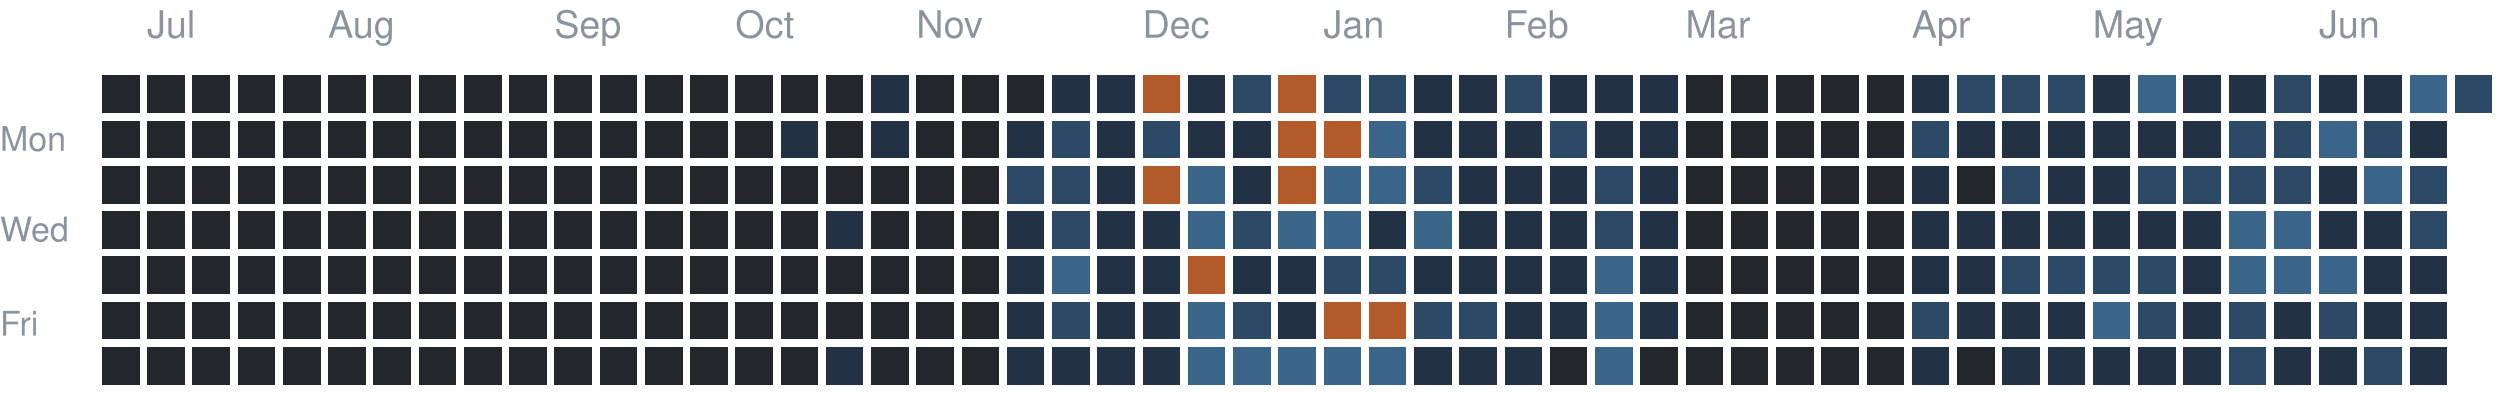
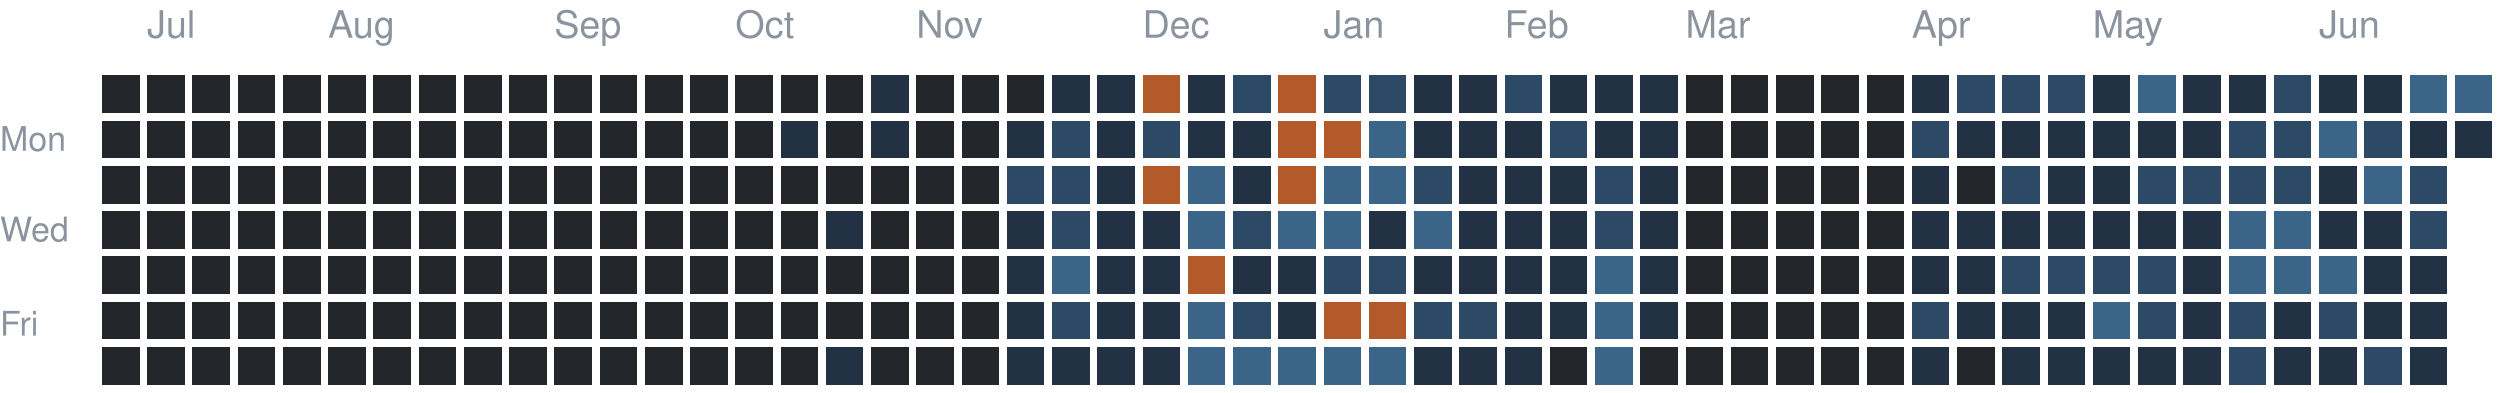
<svg xmlns="http://www.w3.org/2000/svg" version="1.1" width="663" height="104">
  <rect style="fill:#23262a;shape-rendering:crispedges" data-score="0" data-date="2025-06-29" x="27" y="20" width="10" height="10" />
  <rect style="fill:#23262a;shape-rendering:crispedges" data-score="0" data-date="2025-07-06" x="39" y="20" width="10" height="10" />
  <rect style="fill:#23262a;shape-rendering:crispedges" data-score="0" data-date="2025-07-13" x="51" y="20" width="10" height="10" />
  <rect style="fill:#23262a;shape-rendering:crispedges" data-score="0" data-date="2025-07-20" x="63" y="20" width="10" height="10" />
  <rect style="fill:#23262a;shape-rendering:crispedges" data-score="0" data-date="2025-07-27" x="75" y="20" width="10" height="10" />
  <rect style="fill:#23262a;shape-rendering:crispedges" data-score="0" data-date="2025-08-03" x="87" y="20" width="10" height="10" />
  <rect style="fill:#23262a;shape-rendering:crispedges" data-score="0" data-date="2025-08-10" x="99" y="20" width="10" height="10" />
  <rect style="fill:#23262a;shape-rendering:crispedges" data-score="0" data-date="2025-08-17" x="111" y="20" width="10" height="10" />
  <rect style="fill:#23262a;shape-rendering:crispedges" data-score="0" data-date="2025-08-24" x="123" y="20" width="10" height="10" />
  <rect style="fill:#23262a;shape-rendering:crispedges" data-score="0" data-date="2025-08-31" x="135" y="20" width="10" height="10" />
  <rect style="fill:#23262a;shape-rendering:crispedges" data-score="0" data-date="2025-09-07" x="147" y="20" width="10" height="10" />
  <rect style="fill:#23262a;shape-rendering:crispedges" data-score="0" data-date="2025-09-14" x="159" y="20" width="10" height="10" />
  <rect style="fill:#23262a;shape-rendering:crispedges" data-score="0" data-date="2025-09-21" x="171" y="20" width="10" height="10" />
  <rect style="fill:#23262a;shape-rendering:crispedges" data-score="0" data-date="2025-09-28" x="183" y="20" width="10" height="10" />
  <rect style="fill:#23262a;shape-rendering:crispedges" data-score="0" data-date="2025-10-05" x="195" y="20" width="10" height="10" />
  <rect style="fill:#23262a;shape-rendering:crispedges" data-score="0" data-date="2025-10-12" x="207" y="20" width="10" height="10" />
  <rect style="fill:#23262a;shape-rendering:crispedges" data-score="0" data-date="2025-10-19" x="219" y="20" width="10" height="10" />
  <rect style="fill:#223244;shape-rendering:crispedges" data-score="1" data-date="2025-10-26" x="231" y="20" width="10" height="10" />
  <rect style="fill:#23262a;shape-rendering:crispedges" data-score="0" data-date="2025-11-02" x="243" y="20" width="10" height="10" />
  <rect style="fill:#23262a;shape-rendering:crispedges" data-score="0" data-date="2025-11-09" x="255" y="20" width="10" height="10" />
  <rect style="fill:#23262a;shape-rendering:crispedges" data-score="0" data-date="2025-11-16" x="267" y="20" width="10" height="10" />
  <rect style="fill:#223244;shape-rendering:crispedges" data-score="1" data-date="2025-11-23" x="279" y="20" width="10" height="10" />
  <rect style="fill:#223244;shape-rendering:crispedges" data-score="1" data-date="2025-11-30" x="291" y="20" width="10" height="10" />
  <rect style="fill:#b35a2a;shape-rendering:crispedges" data-score="4" data-date="2025-12-07" x="303" y="20" width="10" height="10" />
  <rect style="fill:#223244;shape-rendering:crispedges" data-score="1" data-date="2025-12-14" x="315" y="20" width="10" height="10" />
  <rect style="fill:#2c4a66;shape-rendering:crispedges" data-score="2" data-date="2025-12-21" x="327" y="20" width="10" height="10" />
  <rect style="fill:#b35a2a;shape-rendering:crispedges" data-score="4" data-date="2025-12-28" x="339" y="20" width="10" height="10" />
  <rect style="fill:#2c4a66;shape-rendering:crispedges" data-score="2" data-date="2026-01-04" x="351" y="20" width="10" height="10" />
  <rect style="fill:#2c4a66;shape-rendering:crispedges" data-score="2" data-date="2026-01-11" x="363" y="20" width="10" height="10" />
  <rect style="fill:#223244;shape-rendering:crispedges" data-score="1" data-date="2026-01-18" x="375" y="20" width="10" height="10" />
  <rect style="fill:#223244;shape-rendering:crispedges" data-score="1" data-date="2026-01-25" x="387" y="20" width="10" height="10" />
  <rect style="fill:#2c4a66;shape-rendering:crispedges" data-score="2" data-date="2026-02-01" x="399" y="20" width="10" height="10" />
  <rect style="fill:#223244;shape-rendering:crispedges" data-score="1" data-date="2026-02-08" x="411" y="20" width="10" height="10" />
  <rect style="fill:#223244;shape-rendering:crispedges" data-score="1" data-date="2026-02-15" x="423" y="20" width="10" height="10" />
  <rect style="fill:#223244;shape-rendering:crispedges" data-score="1" data-date="2026-02-22" x="435" y="20" width="10" height="10" />
  <rect style="fill:#23262a;shape-rendering:crispedges" data-score="0" data-date="2026-03-01" x="447" y="20" width="10" height="10" />
  <rect style="fill:#23262a;shape-rendering:crispedges" data-score="0" data-date="2026-03-08" x="459" y="20" width="10" height="10" />
  <rect style="fill:#23262a;shape-rendering:crispedges" data-score="0" data-date="2026-03-15" x="471" y="20" width="10" height="10" />
  <rect style="fill:#23262a;shape-rendering:crispedges" data-score="0" data-date="2026-03-22" x="483" y="20" width="10" height="10" />
  <rect style="fill:#23262a;shape-rendering:crispedges" data-score="0" data-date="2026-03-29" x="495" y="20" width="10" height="10" />
  <rect style="fill:#223244;shape-rendering:crispedges" data-score="1" data-date="2026-04-05" x="507" y="20" width="10" height="10" />
  <rect style="fill:#2c4a66;shape-rendering:crispedges" data-score="2" data-date="2026-04-12" x="519" y="20" width="10" height="10" />
  <rect style="fill:#2c4a66;shape-rendering:crispedges" data-score="2" data-date="2026-04-19" x="531" y="20" width="10" height="10" />
  <rect style="fill:#2c4a66;shape-rendering:crispedges" data-score="2" data-date="2026-04-26" x="543" y="20" width="10" height="10" />
  <rect style="fill:#223244;shape-rendering:crispedges" data-score="1" data-date="2026-05-03" x="555" y="20" width="10" height="10" />
  <rect style="fill:#3a6488;shape-rendering:crispedges" data-score="3" data-date="2026-05-10" x="567" y="20" width="10" height="10" />
  <rect style="fill:#223244;shape-rendering:crispedges" data-score="1" data-date="2026-05-17" x="579" y="20" width="10" height="10" />
  <rect style="fill:#223244;shape-rendering:crispedges" data-score="1" data-date="2026-05-24" x="591" y="20" width="10" height="10" />
  <rect style="fill:#2c4a66;shape-rendering:crispedges" data-score="2" data-date="2026-05-31" x="603" y="20" width="10" height="10" />
  <rect style="fill:#223244;shape-rendering:crispedges" data-score="1" data-date="2026-06-07" x="615" y="20" width="10" height="10" />
  <rect style="fill:#223244;shape-rendering:crispedges" data-score="1" data-date="2026-06-14" x="627" y="20" width="10" height="10" />
  <rect style="fill:#3a6488;shape-rendering:crispedges" data-score="3" data-date="2026-06-21" x="639" y="20" width="10" height="10" />
-   <rect style="fill:#2c4a66;shape-rendering:crispedges" data-score="2" data-date="2026-06-28" x="651" y="20" width="10" height="10" />
+   <rect style="fill:#3a6488;shape-rendering:crispedges" data-score="3" data-date="2026-06-28" x="651" y="20" width="10" height="10" />
  <rect style="fill:#23262a;shape-rendering:crispedges" data-score="0" data-date="2025-06-30" x="27" y="32" width="10" height="10" />
  <rect style="fill:#23262a;shape-rendering:crispedges" data-score="0" data-date="2025-07-07" x="39" y="32" width="10" height="10" />
  <rect style="fill:#23262a;shape-rendering:crispedges" data-score="0" data-date="2025-07-14" x="51" y="32" width="10" height="10" />
  <rect style="fill:#23262a;shape-rendering:crispedges" data-score="0" data-date="2025-07-21" x="63" y="32" width="10" height="10" />
  <rect style="fill:#23262a;shape-rendering:crispedges" data-score="0" data-date="2025-07-28" x="75" y="32" width="10" height="10" />
  <rect style="fill:#23262a;shape-rendering:crispedges" data-score="0" data-date="2025-08-04" x="87" y="32" width="10" height="10" />
  <rect style="fill:#23262a;shape-rendering:crispedges" data-score="0" data-date="2025-08-11" x="99" y="32" width="10" height="10" />
  <rect style="fill:#23262a;shape-rendering:crispedges" data-score="0" data-date="2025-08-18" x="111" y="32" width="10" height="10" />
  <rect style="fill:#23262a;shape-rendering:crispedges" data-score="0" data-date="2025-08-25" x="123" y="32" width="10" height="10" />
  <rect style="fill:#23262a;shape-rendering:crispedges" data-score="0" data-date="2025-09-01" x="135" y="32" width="10" height="10" />
  <rect style="fill:#23262a;shape-rendering:crispedges" data-score="0" data-date="2025-09-08" x="147" y="32" width="10" height="10" />
  <rect style="fill:#23262a;shape-rendering:crispedges" data-score="0" data-date="2025-09-15" x="159" y="32" width="10" height="10" />
  <rect style="fill:#23262a;shape-rendering:crispedges" data-score="0" data-date="2025-09-22" x="171" y="32" width="10" height="10" />
  <rect style="fill:#23262a;shape-rendering:crispedges" data-score="0" data-date="2025-09-29" x="183" y="32" width="10" height="10" />
  <rect style="fill:#23262a;shape-rendering:crispedges" data-score="0" data-date="2025-10-06" x="195" y="32" width="10" height="10" />
  <rect style="fill:#223244;shape-rendering:crispedges" data-score="1" data-date="2025-10-13" x="207" y="32" width="10" height="10" />
  <rect style="fill:#23262a;shape-rendering:crispedges" data-score="0" data-date="2025-10-20" x="219" y="32" width="10" height="10" />
  <rect style="fill:#223244;shape-rendering:crispedges" data-score="1" data-date="2025-10-27" x="231" y="32" width="10" height="10" />
  <rect style="fill:#23262a;shape-rendering:crispedges" data-score="0" data-date="2025-11-03" x="243" y="32" width="10" height="10" />
  <rect style="fill:#23262a;shape-rendering:crispedges" data-score="0" data-date="2025-11-10" x="255" y="32" width="10" height="10" />
  <rect style="fill:#223244;shape-rendering:crispedges" data-score="1" data-date="2025-11-17" x="267" y="32" width="10" height="10" />
  <rect style="fill:#2c4a66;shape-rendering:crispedges" data-score="2" data-date="2025-11-24" x="279" y="32" width="10" height="10" />
  <rect style="fill:#223244;shape-rendering:crispedges" data-score="1" data-date="2025-12-01" x="291" y="32" width="10" height="10" />
  <rect style="fill:#2c4a66;shape-rendering:crispedges" data-score="2" data-date="2025-12-08" x="303" y="32" width="10" height="10" />
  <rect style="fill:#223244;shape-rendering:crispedges" data-score="1" data-date="2025-12-15" x="315" y="32" width="10" height="10" />
  <rect style="fill:#223244;shape-rendering:crispedges" data-score="1" data-date="2025-12-22" x="327" y="32" width="10" height="10" />
  <rect style="fill:#b35a2a;shape-rendering:crispedges" data-score="4" data-date="2025-12-29" x="339" y="32" width="10" height="10" />
  <rect style="fill:#b35a2a;shape-rendering:crispedges" data-score="4" data-date="2026-01-05" x="351" y="32" width="10" height="10" />
  <rect style="fill:#3a6488;shape-rendering:crispedges" data-score="3" data-date="2026-01-12" x="363" y="32" width="10" height="10" />
  <rect style="fill:#223244;shape-rendering:crispedges" data-score="1" data-date="2026-01-19" x="375" y="32" width="10" height="10" />
  <rect style="fill:#223244;shape-rendering:crispedges" data-score="1" data-date="2026-01-26" x="387" y="32" width="10" height="10" />
  <rect style="fill:#223244;shape-rendering:crispedges" data-score="1" data-date="2026-02-02" x="399" y="32" width="10" height="10" />
  <rect style="fill:#2c4a66;shape-rendering:crispedges" data-score="2" data-date="2026-02-09" x="411" y="32" width="10" height="10" />
  <rect style="fill:#223244;shape-rendering:crispedges" data-score="1" data-date="2026-02-16" x="423" y="32" width="10" height="10" />
  <rect style="fill:#223244;shape-rendering:crispedges" data-score="1" data-date="2026-02-23" x="435" y="32" width="10" height="10" />
  <rect style="fill:#23262a;shape-rendering:crispedges" data-score="0" data-date="2026-03-02" x="447" y="32" width="10" height="10" />
  <rect style="fill:#23262a;shape-rendering:crispedges" data-score="0" data-date="2026-03-09" x="459" y="32" width="10" height="10" />
  <rect style="fill:#23262a;shape-rendering:crispedges" data-score="0" data-date="2026-03-16" x="471" y="32" width="10" height="10" />
  <rect style="fill:#23262a;shape-rendering:crispedges" data-score="0" data-date="2026-03-23" x="483" y="32" width="10" height="10" />
  <rect style="fill:#23262a;shape-rendering:crispedges" data-score="0" data-date="2026-03-30" x="495" y="32" width="10" height="10" />
  <rect style="fill:#2c4a66;shape-rendering:crispedges" data-score="2" data-date="2026-04-06" x="507" y="32" width="10" height="10" />
  <rect style="fill:#223244;shape-rendering:crispedges" data-score="1" data-date="2026-04-13" x="519" y="32" width="10" height="10" />
  <rect style="fill:#223244;shape-rendering:crispedges" data-score="1" data-date="2026-04-20" x="531" y="32" width="10" height="10" />
  <rect style="fill:#223244;shape-rendering:crispedges" data-score="1" data-date="2026-04-27" x="543" y="32" width="10" height="10" />
  <rect style="fill:#223244;shape-rendering:crispedges" data-score="1" data-date="2026-05-04" x="555" y="32" width="10" height="10" />
  <rect style="fill:#223244;shape-rendering:crispedges" data-score="1" data-date="2026-05-11" x="567" y="32" width="10" height="10" />
  <rect style="fill:#223244;shape-rendering:crispedges" data-score="1" data-date="2026-05-18" x="579" y="32" width="10" height="10" />
  <rect style="fill:#2c4a66;shape-rendering:crispedges" data-score="2" data-date="2026-05-25" x="591" y="32" width="10" height="10" />
  <rect style="fill:#2c4a66;shape-rendering:crispedges" data-score="2" data-date="2026-06-01" x="603" y="32" width="10" height="10" />
  <rect style="fill:#3a6488;shape-rendering:crispedges" data-score="3" data-date="2026-06-08" x="615" y="32" width="10" height="10" />
  <rect style="fill:#2c4a66;shape-rendering:crispedges" data-score="2" data-date="2026-06-15" x="627" y="32" width="10" height="10" />
  <rect style="fill:#223244;shape-rendering:crispedges" data-score="1" data-date="2026-06-22" x="639" y="32" width="10" height="10" />
+   <rect style="fill:#223244;shape-rendering:crispedges" data-score="1" data-date="2026-06-29" x="651" y="32" width="10" height="10" />
  <rect style="fill:#23262a;shape-rendering:crispedges" data-score="0" data-date="2025-07-01" x="27" y="44" width="10" height="10" />
  <rect style="fill:#23262a;shape-rendering:crispedges" data-score="0" data-date="2025-07-08" x="39" y="44" width="10" height="10" />
  <rect style="fill:#23262a;shape-rendering:crispedges" data-score="0" data-date="2025-07-15" x="51" y="44" width="10" height="10" />
  <rect style="fill:#23262a;shape-rendering:crispedges" data-score="0" data-date="2025-07-22" x="63" y="44" width="10" height="10" />
  <rect style="fill:#23262a;shape-rendering:crispedges" data-score="0" data-date="2025-07-29" x="75" y="44" width="10" height="10" />
  <rect style="fill:#23262a;shape-rendering:crispedges" data-score="0" data-date="2025-08-05" x="87" y="44" width="10" height="10" />
  <rect style="fill:#23262a;shape-rendering:crispedges" data-score="0" data-date="2025-08-12" x="99" y="44" width="10" height="10" />
  <rect style="fill:#23262a;shape-rendering:crispedges" data-score="0" data-date="2025-08-19" x="111" y="44" width="10" height="10" />
  <rect style="fill:#23262a;shape-rendering:crispedges" data-score="0" data-date="2025-08-26" x="123" y="44" width="10" height="10" />
  <rect style="fill:#23262a;shape-rendering:crispedges" data-score="0" data-date="2025-09-02" x="135" y="44" width="10" height="10" />
  <rect style="fill:#23262a;shape-rendering:crispedges" data-score="0" data-date="2025-09-09" x="147" y="44" width="10" height="10" />
  <rect style="fill:#23262a;shape-rendering:crispedges" data-score="0" data-date="2025-09-16" x="159" y="44" width="10" height="10" />
  <rect style="fill:#23262a;shape-rendering:crispedges" data-score="0" data-date="2025-09-23" x="171" y="44" width="10" height="10" />
  <rect style="fill:#23262a;shape-rendering:crispedges" data-score="0" data-date="2025-09-30" x="183" y="44" width="10" height="10" />
  <rect style="fill:#23262a;shape-rendering:crispedges" data-score="0" data-date="2025-10-07" x="195" y="44" width="10" height="10" />
  <rect style="fill:#23262a;shape-rendering:crispedges" data-score="0" data-date="2025-10-14" x="207" y="44" width="10" height="10" />
  <rect style="fill:#23262a;shape-rendering:crispedges" data-score="0" data-date="2025-10-21" x="219" y="44" width="10" height="10" />
  <rect style="fill:#23262a;shape-rendering:crispedges" data-score="0" data-date="2025-10-28" x="231" y="44" width="10" height="10" />
  <rect style="fill:#23262a;shape-rendering:crispedges" data-score="0" data-date="2025-11-04" x="243" y="44" width="10" height="10" />
  <rect style="fill:#23262a;shape-rendering:crispedges" data-score="0" data-date="2025-11-11" x="255" y="44" width="10" height="10" />
  <rect style="fill:#2c4a66;shape-rendering:crispedges" data-score="2" data-date="2025-11-18" x="267" y="44" width="10" height="10" />
  <rect style="fill:#2c4a66;shape-rendering:crispedges" data-score="2" data-date="2025-11-25" x="279" y="44" width="10" height="10" />
  <rect style="fill:#223244;shape-rendering:crispedges" data-score="1" data-date="2025-12-02" x="291" y="44" width="10" height="10" />
  <rect style="fill:#b35a2a;shape-rendering:crispedges" data-score="4" data-date="2025-12-09" x="303" y="44" width="10" height="10" />
  <rect style="fill:#3a6488;shape-rendering:crispedges" data-score="3" data-date="2025-12-16" x="315" y="44" width="10" height="10" />
  <rect style="fill:#223244;shape-rendering:crispedges" data-score="1" data-date="2025-12-23" x="327" y="44" width="10" height="10" />
  <rect style="fill:#b35a2a;shape-rendering:crispedges" data-score="4" data-date="2025-12-30" x="339" y="44" width="10" height="10" />
  <rect style="fill:#3a6488;shape-rendering:crispedges" data-score="3" data-date="2026-01-06" x="351" y="44" width="10" height="10" />
  <rect style="fill:#3a6488;shape-rendering:crispedges" data-score="3" data-date="2026-01-13" x="363" y="44" width="10" height="10" />
  <rect style="fill:#2c4a66;shape-rendering:crispedges" data-score="2" data-date="2026-01-20" x="375" y="44" width="10" height="10" />
  <rect style="fill:#223244;shape-rendering:crispedges" data-score="1" data-date="2026-01-27" x="387" y="44" width="10" height="10" />
  <rect style="fill:#223244;shape-rendering:crispedges" data-score="1" data-date="2026-02-03" x="399" y="44" width="10" height="10" />
  <rect style="fill:#223244;shape-rendering:crispedges" data-score="1" data-date="2026-02-10" x="411" y="44" width="10" height="10" />
  <rect style="fill:#2c4a66;shape-rendering:crispedges" data-score="2" data-date="2026-02-17" x="423" y="44" width="10" height="10" />
  <rect style="fill:#223244;shape-rendering:crispedges" data-score="1" data-date="2026-02-24" x="435" y="44" width="10" height="10" />
  <rect style="fill:#23262a;shape-rendering:crispedges" data-score="0" data-date="2026-03-03" x="447" y="44" width="10" height="10" />
  <rect style="fill:#23262a;shape-rendering:crispedges" data-score="0" data-date="2026-03-10" x="459" y="44" width="10" height="10" />
  <rect style="fill:#23262a;shape-rendering:crispedges" data-score="0" data-date="2026-03-17" x="471" y="44" width="10" height="10" />
  <rect style="fill:#23262a;shape-rendering:crispedges" data-score="0" data-date="2026-03-24" x="483" y="44" width="10" height="10" />
  <rect style="fill:#23262a;shape-rendering:crispedges" data-score="0" data-date="2026-03-31" x="495" y="44" width="10" height="10" />
  <rect style="fill:#223244;shape-rendering:crispedges" data-score="1" data-date="2026-04-07" x="507" y="44" width="10" height="10" />
  <rect style="fill:#23262a;shape-rendering:crispedges" data-score="0" data-date="2026-04-14" x="519" y="44" width="10" height="10" />
  <rect style="fill:#2c4a66;shape-rendering:crispedges" data-score="2" data-date="2026-04-21" x="531" y="44" width="10" height="10" />
  <rect style="fill:#223244;shape-rendering:crispedges" data-score="1" data-date="2026-04-28" x="543" y="44" width="10" height="10" />
  <rect style="fill:#223244;shape-rendering:crispedges" data-score="1" data-date="2026-05-05" x="555" y="44" width="10" height="10" />
  <rect style="fill:#2c4a66;shape-rendering:crispedges" data-score="2" data-date="2026-05-12" x="567" y="44" width="10" height="10" />
  <rect style="fill:#2c4a66;shape-rendering:crispedges" data-score="2" data-date="2026-05-19" x="579" y="44" width="10" height="10" />
  <rect style="fill:#2c4a66;shape-rendering:crispedges" data-score="2" data-date="2026-05-26" x="591" y="44" width="10" height="10" />
  <rect style="fill:#2c4a66;shape-rendering:crispedges" data-score="2" data-date="2026-06-02" x="603" y="44" width="10" height="10" />
  <rect style="fill:#223244;shape-rendering:crispedges" data-score="1" data-date="2026-06-09" x="615" y="44" width="10" height="10" />
  <rect style="fill:#3a6488;shape-rendering:crispedges" data-score="3" data-date="2026-06-16" x="627" y="44" width="10" height="10" />
  <rect style="fill:#2c4a66;shape-rendering:crispedges" data-score="2" data-date="2026-06-23" x="639" y="44" width="10" height="10" />
  <rect style="fill:#23262a;shape-rendering:crispedges" data-score="0" data-date="2025-07-02" x="27" y="56" width="10" height="10" />
  <rect style="fill:#23262a;shape-rendering:crispedges" data-score="0" data-date="2025-07-09" x="39" y="56" width="10" height="10" />
  <rect style="fill:#23262a;shape-rendering:crispedges" data-score="0" data-date="2025-07-16" x="51" y="56" width="10" height="10" />
  <rect style="fill:#23262a;shape-rendering:crispedges" data-score="0" data-date="2025-07-23" x="63" y="56" width="10" height="10" />
  <rect style="fill:#23262a;shape-rendering:crispedges" data-score="0" data-date="2025-07-30" x="75" y="56" width="10" height="10" />
  <rect style="fill:#23262a;shape-rendering:crispedges" data-score="0" data-date="2025-08-06" x="87" y="56" width="10" height="10" />
  <rect style="fill:#23262a;shape-rendering:crispedges" data-score="0" data-date="2025-08-13" x="99" y="56" width="10" height="10" />
  <rect style="fill:#23262a;shape-rendering:crispedges" data-score="0" data-date="2025-08-20" x="111" y="56" width="10" height="10" />
  <rect style="fill:#23262a;shape-rendering:crispedges" data-score="0" data-date="2025-08-27" x="123" y="56" width="10" height="10" />
  <rect style="fill:#23262a;shape-rendering:crispedges" data-score="0" data-date="2025-09-03" x="135" y="56" width="10" height="10" />
  <rect style="fill:#23262a;shape-rendering:crispedges" data-score="0" data-date="2025-09-10" x="147" y="56" width="10" height="10" />
  <rect style="fill:#23262a;shape-rendering:crispedges" data-score="0" data-date="2025-09-17" x="159" y="56" width="10" height="10" />
  <rect style="fill:#23262a;shape-rendering:crispedges" data-score="0" data-date="2025-09-24" x="171" y="56" width="10" height="10" />
  <rect style="fill:#23262a;shape-rendering:crispedges" data-score="0" data-date="2025-10-01" x="183" y="56" width="10" height="10" />
  <rect style="fill:#23262a;shape-rendering:crispedges" data-score="0" data-date="2025-10-08" x="195" y="56" width="10" height="10" />
  <rect style="fill:#23262a;shape-rendering:crispedges" data-score="0" data-date="2025-10-15" x="207" y="56" width="10" height="10" />
  <rect style="fill:#223244;shape-rendering:crispedges" data-score="1" data-date="2025-10-22" x="219" y="56" width="10" height="10" />
  <rect style="fill:#23262a;shape-rendering:crispedges" data-score="0" data-date="2025-10-29" x="231" y="56" width="10" height="10" />
  <rect style="fill:#23262a;shape-rendering:crispedges" data-score="0" data-date="2025-11-05" x="243" y="56" width="10" height="10" />
  <rect style="fill:#23262a;shape-rendering:crispedges" data-score="0" data-date="2025-11-12" x="255" y="56" width="10" height="10" />
  <rect style="fill:#223244;shape-rendering:crispedges" data-score="1" data-date="2025-11-19" x="267" y="56" width="10" height="10" />
  <rect style="fill:#2c4a66;shape-rendering:crispedges" data-score="2" data-date="2025-11-26" x="279" y="56" width="10" height="10" />
  <rect style="fill:#223244;shape-rendering:crispedges" data-score="1" data-date="2025-12-03" x="291" y="56" width="10" height="10" />
  <rect style="fill:#223244;shape-rendering:crispedges" data-score="1" data-date="2025-12-10" x="303" y="56" width="10" height="10" />
  <rect style="fill:#3a6488;shape-rendering:crispedges" data-score="3" data-date="2025-12-17" x="315" y="56" width="10" height="10" />
  <rect style="fill:#2c4a66;shape-rendering:crispedges" data-score="2" data-date="2025-12-24" x="327" y="56" width="10" height="10" />
  <rect style="fill:#3a6488;shape-rendering:crispedges" data-score="3" data-date="2025-12-31" x="339" y="56" width="10" height="10" />
  <rect style="fill:#3a6488;shape-rendering:crispedges" data-score="3" data-date="2026-01-07" x="351" y="56" width="10" height="10" />
  <rect style="fill:#223244;shape-rendering:crispedges" data-score="1" data-date="2026-01-14" x="363" y="56" width="10" height="10" />
  <rect style="fill:#3a6488;shape-rendering:crispedges" data-score="3" data-date="2026-01-21" x="375" y="56" width="10" height="10" />
  <rect style="fill:#223244;shape-rendering:crispedges" data-score="1" data-date="2026-01-28" x="387" y="56" width="10" height="10" />
  <rect style="fill:#223244;shape-rendering:crispedges" data-score="1" data-date="2026-02-04" x="399" y="56" width="10" height="10" />
  <rect style="fill:#223244;shape-rendering:crispedges" data-score="1" data-date="2026-02-11" x="411" y="56" width="10" height="10" />
  <rect style="fill:#2c4a66;shape-rendering:crispedges" data-score="2" data-date="2026-02-18" x="423" y="56" width="10" height="10" />
  <rect style="fill:#223244;shape-rendering:crispedges" data-score="1" data-date="2026-02-25" x="435" y="56" width="10" height="10" />
  <rect style="fill:#23262a;shape-rendering:crispedges" data-score="0" data-date="2026-03-04" x="447" y="56" width="10" height="10" />
  <rect style="fill:#23262a;shape-rendering:crispedges" data-score="0" data-date="2026-03-11" x="459" y="56" width="10" height="10" />
  <rect style="fill:#23262a;shape-rendering:crispedges" data-score="0" data-date="2026-03-18" x="471" y="56" width="10" height="10" />
  <rect style="fill:#23262a;shape-rendering:crispedges" data-score="0" data-date="2026-03-25" x="483" y="56" width="10" height="10" />
  <rect style="fill:#23262a;shape-rendering:crispedges" data-score="0" data-date="2026-04-01" x="495" y="56" width="10" height="10" />
  <rect style="fill:#223244;shape-rendering:crispedges" data-score="1" data-date="2026-04-08" x="507" y="56" width="10" height="10" />
  <rect style="fill:#223244;shape-rendering:crispedges" data-score="1" data-date="2026-04-15" x="519" y="56" width="10" height="10" />
  <rect style="fill:#223244;shape-rendering:crispedges" data-score="1" data-date="2026-04-22" x="531" y="56" width="10" height="10" />
  <rect style="fill:#223244;shape-rendering:crispedges" data-score="1" data-date="2026-04-29" x="543" y="56" width="10" height="10" />
  <rect style="fill:#223244;shape-rendering:crispedges" data-score="1" data-date="2026-05-06" x="555" y="56" width="10" height="10" />
  <rect style="fill:#223244;shape-rendering:crispedges" data-score="1" data-date="2026-05-13" x="567" y="56" width="10" height="10" />
  <rect style="fill:#223244;shape-rendering:crispedges" data-score="1" data-date="2026-05-20" x="579" y="56" width="10" height="10" />
  <rect style="fill:#3a6488;shape-rendering:crispedges" data-score="3" data-date="2026-05-27" x="591" y="56" width="10" height="10" />
  <rect style="fill:#3a6488;shape-rendering:crispedges" data-score="3" data-date="2026-06-03" x="603" y="56" width="10" height="10" />
  <rect style="fill:#223244;shape-rendering:crispedges" data-score="1" data-date="2026-06-10" x="615" y="56" width="10" height="10" />
  <rect style="fill:#223244;shape-rendering:crispedges" data-score="1" data-date="2026-06-17" x="627" y="56" width="10" height="10" />
  <rect style="fill:#2c4a66;shape-rendering:crispedges" data-score="2" data-date="2026-06-24" x="639" y="56" width="10" height="10" />
  <rect style="fill:#23262a;shape-rendering:crispedges" data-score="0" data-date="2025-07-03" x="27" y="68" width="10" height="10" />
  <rect style="fill:#23262a;shape-rendering:crispedges" data-score="0" data-date="2025-07-10" x="39" y="68" width="10" height="10" />
  <rect style="fill:#23262a;shape-rendering:crispedges" data-score="0" data-date="2025-07-17" x="51" y="68" width="10" height="10" />
  <rect style="fill:#23262a;shape-rendering:crispedges" data-score="0" data-date="2025-07-24" x="63" y="68" width="10" height="10" />
  <rect style="fill:#23262a;shape-rendering:crispedges" data-score="0" data-date="2025-07-31" x="75" y="68" width="10" height="10" />
  <rect style="fill:#23262a;shape-rendering:crispedges" data-score="0" data-date="2025-08-07" x="87" y="68" width="10" height="10" />
  <rect style="fill:#23262a;shape-rendering:crispedges" data-score="0" data-date="2025-08-14" x="99" y="68" width="10" height="10" />
  <rect style="fill:#23262a;shape-rendering:crispedges" data-score="0" data-date="2025-08-21" x="111" y="68" width="10" height="10" />
  <rect style="fill:#23262a;shape-rendering:crispedges" data-score="0" data-date="2025-08-28" x="123" y="68" width="10" height="10" />
  <rect style="fill:#23262a;shape-rendering:crispedges" data-score="0" data-date="2025-09-04" x="135" y="68" width="10" height="10" />
  <rect style="fill:#23262a;shape-rendering:crispedges" data-score="0" data-date="2025-09-11" x="147" y="68" width="10" height="10" />
  <rect style="fill:#23262a;shape-rendering:crispedges" data-score="0" data-date="2025-09-18" x="159" y="68" width="10" height="10" />
  <rect style="fill:#23262a;shape-rendering:crispedges" data-score="0" data-date="2025-09-25" x="171" y="68" width="10" height="10" />
  <rect style="fill:#23262a;shape-rendering:crispedges" data-score="0" data-date="2025-10-02" x="183" y="68" width="10" height="10" />
  <rect style="fill:#23262a;shape-rendering:crispedges" data-score="0" data-date="2025-10-09" x="195" y="68" width="10" height="10" />
  <rect style="fill:#23262a;shape-rendering:crispedges" data-score="0" data-date="2025-10-16" x="207" y="68" width="10" height="10" />
  <rect style="fill:#23262a;shape-rendering:crispedges" data-score="0" data-date="2025-10-23" x="219" y="68" width="10" height="10" />
  <rect style="fill:#23262a;shape-rendering:crispedges" data-score="0" data-date="2025-10-30" x="231" y="68" width="10" height="10" />
  <rect style="fill:#23262a;shape-rendering:crispedges" data-score="0" data-date="2025-11-06" x="243" y="68" width="10" height="10" />
  <rect style="fill:#23262a;shape-rendering:crispedges" data-score="0" data-date="2025-11-13" x="255" y="68" width="10" height="10" />
  <rect style="fill:#223244;shape-rendering:crispedges" data-score="1" data-date="2025-11-20" x="267" y="68" width="10" height="10" />
  <rect style="fill:#3a6488;shape-rendering:crispedges" data-score="3" data-date="2025-11-27" x="279" y="68" width="10" height="10" />
  <rect style="fill:#223244;shape-rendering:crispedges" data-score="1" data-date="2025-12-04" x="291" y="68" width="10" height="10" />
  <rect style="fill:#223244;shape-rendering:crispedges" data-score="1" data-date="2025-12-11" x="303" y="68" width="10" height="10" />
  <rect style="fill:#b35a2a;shape-rendering:crispedges" data-score="4" data-date="2025-12-18" x="315" y="68" width="10" height="10" />
  <rect style="fill:#223244;shape-rendering:crispedges" data-score="1" data-date="2025-12-25" x="327" y="68" width="10" height="10" />
  <rect style="fill:#223244;shape-rendering:crispedges" data-score="1" data-date="2026-01-01" x="339" y="68" width="10" height="10" />
  <rect style="fill:#2c4a66;shape-rendering:crispedges" data-score="2" data-date="2026-01-08" x="351" y="68" width="10" height="10" />
  <rect style="fill:#2c4a66;shape-rendering:crispedges" data-score="2" data-date="2026-01-15" x="363" y="68" width="10" height="10" />
  <rect style="fill:#223244;shape-rendering:crispedges" data-score="1" data-date="2026-01-22" x="375" y="68" width="10" height="10" />
  <rect style="fill:#223244;shape-rendering:crispedges" data-score="1" data-date="2026-01-29" x="387" y="68" width="10" height="10" />
  <rect style="fill:#223244;shape-rendering:crispedges" data-score="1" data-date="2026-02-05" x="399" y="68" width="10" height="10" />
  <rect style="fill:#223244;shape-rendering:crispedges" data-score="1" data-date="2026-02-12" x="411" y="68" width="10" height="10" />
  <rect style="fill:#3a6488;shape-rendering:crispedges" data-score="3" data-date="2026-02-19" x="423" y="68" width="10" height="10" />
  <rect style="fill:#223244;shape-rendering:crispedges" data-score="1" data-date="2026-02-26" x="435" y="68" width="10" height="10" />
  <rect style="fill:#23262a;shape-rendering:crispedges" data-score="0" data-date="2026-03-05" x="447" y="68" width="10" height="10" />
  <rect style="fill:#23262a;shape-rendering:crispedges" data-score="0" data-date="2026-03-12" x="459" y="68" width="10" height="10" />
  <rect style="fill:#23262a;shape-rendering:crispedges" data-score="0" data-date="2026-03-19" x="471" y="68" width="10" height="10" />
  <rect style="fill:#23262a;shape-rendering:crispedges" data-score="0" data-date="2026-03-26" x="483" y="68" width="10" height="10" />
  <rect style="fill:#23262a;shape-rendering:crispedges" data-score="0" data-date="2026-04-02" x="495" y="68" width="10" height="10" />
  <rect style="fill:#223244;shape-rendering:crispedges" data-score="1" data-date="2026-04-09" x="507" y="68" width="10" height="10" />
  <rect style="fill:#223244;shape-rendering:crispedges" data-score="1" data-date="2026-04-16" x="519" y="68" width="10" height="10" />
  <rect style="fill:#2c4a66;shape-rendering:crispedges" data-score="2" data-date="2026-04-23" x="531" y="68" width="10" height="10" />
  <rect style="fill:#2c4a66;shape-rendering:crispedges" data-score="2" data-date="2026-04-30" x="543" y="68" width="10" height="10" />
  <rect style="fill:#2c4a66;shape-rendering:crispedges" data-score="2" data-date="2026-05-07" x="555" y="68" width="10" height="10" />
  <rect style="fill:#2c4a66;shape-rendering:crispedges" data-score="2" data-date="2026-05-14" x="567" y="68" width="10" height="10" />
  <rect style="fill:#223244;shape-rendering:crispedges" data-score="1" data-date="2026-05-21" x="579" y="68" width="10" height="10" />
  <rect style="fill:#3a6488;shape-rendering:crispedges" data-score="3" data-date="2026-05-28" x="591" y="68" width="10" height="10" />
  <rect style="fill:#3a6488;shape-rendering:crispedges" data-score="3" data-date="2026-06-04" x="603" y="68" width="10" height="10" />
  <rect style="fill:#3a6488;shape-rendering:crispedges" data-score="3" data-date="2026-06-11" x="615" y="68" width="10" height="10" />
  <rect style="fill:#223244;shape-rendering:crispedges" data-score="1" data-date="2026-06-18" x="627" y="68" width="10" height="10" />
  <rect style="fill:#223244;shape-rendering:crispedges" data-score="1" data-date="2026-06-25" x="639" y="68" width="10" height="10" />
  <rect style="fill:#23262a;shape-rendering:crispedges" data-score="0" data-date="2025-07-04" x="27" y="80" width="10" height="10" />
  <rect style="fill:#23262a;shape-rendering:crispedges" data-score="0" data-date="2025-07-11" x="39" y="80" width="10" height="10" />
  <rect style="fill:#23262a;shape-rendering:crispedges" data-score="0" data-date="2025-07-18" x="51" y="80" width="10" height="10" />
  <rect style="fill:#23262a;shape-rendering:crispedges" data-score="0" data-date="2025-07-25" x="63" y="80" width="10" height="10" />
  <rect style="fill:#23262a;shape-rendering:crispedges" data-score="0" data-date="2025-08-01" x="75" y="80" width="10" height="10" />
  <rect style="fill:#23262a;shape-rendering:crispedges" data-score="0" data-date="2025-08-08" x="87" y="80" width="10" height="10" />
  <rect style="fill:#23262a;shape-rendering:crispedges" data-score="0" data-date="2025-08-15" x="99" y="80" width="10" height="10" />
  <rect style="fill:#23262a;shape-rendering:crispedges" data-score="0" data-date="2025-08-22" x="111" y="80" width="10" height="10" />
  <rect style="fill:#23262a;shape-rendering:crispedges" data-score="0" data-date="2025-08-29" x="123" y="80" width="10" height="10" />
  <rect style="fill:#23262a;shape-rendering:crispedges" data-score="0" data-date="2025-09-05" x="135" y="80" width="10" height="10" />
  <rect style="fill:#23262a;shape-rendering:crispedges" data-score="0" data-date="2025-09-12" x="147" y="80" width="10" height="10" />
  <rect style="fill:#23262a;shape-rendering:crispedges" data-score="0" data-date="2025-09-19" x="159" y="80" width="10" height="10" />
  <rect style="fill:#23262a;shape-rendering:crispedges" data-score="0" data-date="2025-09-26" x="171" y="80" width="10" height="10" />
  <rect style="fill:#23262a;shape-rendering:crispedges" data-score="0" data-date="2025-10-03" x="183" y="80" width="10" height="10" />
  <rect style="fill:#23262a;shape-rendering:crispedges" data-score="0" data-date="2025-10-10" x="195" y="80" width="10" height="10" />
  <rect style="fill:#23262a;shape-rendering:crispedges" data-score="0" data-date="2025-10-17" x="207" y="80" width="10" height="10" />
  <rect style="fill:#23262a;shape-rendering:crispedges" data-score="0" data-date="2025-10-24" x="219" y="80" width="10" height="10" />
  <rect style="fill:#23262a;shape-rendering:crispedges" data-score="0" data-date="2025-10-31" x="231" y="80" width="10" height="10" />
  <rect style="fill:#23262a;shape-rendering:crispedges" data-score="0" data-date="2025-11-07" x="243" y="80" width="10" height="10" />
  <rect style="fill:#23262a;shape-rendering:crispedges" data-score="0" data-date="2025-11-14" x="255" y="80" width="10" height="10" />
  <rect style="fill:#223244;shape-rendering:crispedges" data-score="1" data-date="2025-11-21" x="267" y="80" width="10" height="10" />
  <rect style="fill:#2c4a66;shape-rendering:crispedges" data-score="2" data-date="2025-11-28" x="279" y="80" width="10" height="10" />
  <rect style="fill:#223244;shape-rendering:crispedges" data-score="1" data-date="2025-12-05" x="291" y="80" width="10" height="10" />
  <rect style="fill:#223244;shape-rendering:crispedges" data-score="1" data-date="2025-12-12" x="303" y="80" width="10" height="10" />
  <rect style="fill:#3a6488;shape-rendering:crispedges" data-score="3" data-date="2025-12-19" x="315" y="80" width="10" height="10" />
  <rect style="fill:#2c4a66;shape-rendering:crispedges" data-score="2" data-date="2025-12-26" x="327" y="80" width="10" height="10" />
  <rect style="fill:#223244;shape-rendering:crispedges" data-score="1" data-date="2026-01-02" x="339" y="80" width="10" height="10" />
  <rect style="fill:#b35a2a;shape-rendering:crispedges" data-score="4" data-date="2026-01-09" x="351" y="80" width="10" height="10" />
  <rect style="fill:#b35a2a;shape-rendering:crispedges" data-score="4" data-date="2026-01-16" x="363" y="80" width="10" height="10" />
  <rect style="fill:#2c4a66;shape-rendering:crispedges" data-score="2" data-date="2026-01-23" x="375" y="80" width="10" height="10" />
  <rect style="fill:#2c4a66;shape-rendering:crispedges" data-score="2" data-date="2026-01-30" x="387" y="80" width="10" height="10" />
  <rect style="fill:#223244;shape-rendering:crispedges" data-score="1" data-date="2026-02-06" x="399" y="80" width="10" height="10" />
  <rect style="fill:#223244;shape-rendering:crispedges" data-score="1" data-date="2026-02-13" x="411" y="80" width="10" height="10" />
  <rect style="fill:#3a6488;shape-rendering:crispedges" data-score="3" data-date="2026-02-20" x="423" y="80" width="10" height="10" />
  <rect style="fill:#223244;shape-rendering:crispedges" data-score="1" data-date="2026-02-27" x="435" y="80" width="10" height="10" />
  <rect style="fill:#23262a;shape-rendering:crispedges" data-score="0" data-date="2026-03-06" x="447" y="80" width="10" height="10" />
  <rect style="fill:#23262a;shape-rendering:crispedges" data-score="0" data-date="2026-03-13" x="459" y="80" width="10" height="10" />
  <rect style="fill:#23262a;shape-rendering:crispedges" data-score="0" data-date="2026-03-20" x="471" y="80" width="10" height="10" />
  <rect style="fill:#23262a;shape-rendering:crispedges" data-score="0" data-date="2026-03-27" x="483" y="80" width="10" height="10" />
  <rect style="fill:#23262a;shape-rendering:crispedges" data-score="0" data-date="2026-04-03" x="495" y="80" width="10" height="10" />
  <rect style="fill:#2c4a66;shape-rendering:crispedges" data-score="2" data-date="2026-04-10" x="507" y="80" width="10" height="10" />
  <rect style="fill:#223244;shape-rendering:crispedges" data-score="1" data-date="2026-04-17" x="519" y="80" width="10" height="10" />
  <rect style="fill:#223244;shape-rendering:crispedges" data-score="1" data-date="2026-04-24" x="531" y="80" width="10" height="10" />
  <rect style="fill:#223244;shape-rendering:crispedges" data-score="1" data-date="2026-05-01" x="543" y="80" width="10" height="10" />
  <rect style="fill:#3a6488;shape-rendering:crispedges" data-score="3" data-date="2026-05-08" x="555" y="80" width="10" height="10" />
  <rect style="fill:#2c4a66;shape-rendering:crispedges" data-score="2" data-date="2026-05-15" x="567" y="80" width="10" height="10" />
  <rect style="fill:#223244;shape-rendering:crispedges" data-score="1" data-date="2026-05-22" x="579" y="80" width="10" height="10" />
  <rect style="fill:#2c4a66;shape-rendering:crispedges" data-score="2" data-date="2026-05-29" x="591" y="80" width="10" height="10" />
  <rect style="fill:#223244;shape-rendering:crispedges" data-score="1" data-date="2026-06-05" x="603" y="80" width="10" height="10" />
  <rect style="fill:#2c4a66;shape-rendering:crispedges" data-score="2" data-date="2026-06-12" x="615" y="80" width="10" height="10" />
  <rect style="fill:#223244;shape-rendering:crispedges" data-score="1" data-date="2026-06-19" x="627" y="80" width="10" height="10" />
  <rect style="fill:#223244;shape-rendering:crispedges" data-score="1" data-date="2026-06-26" x="639" y="80" width="10" height="10" />
  <rect style="fill:#23262a;shape-rendering:crispedges" data-score="0" data-date="2025-07-05" x="27" y="92" width="10" height="10" />
  <rect style="fill:#23262a;shape-rendering:crispedges" data-score="0" data-date="2025-07-12" x="39" y="92" width="10" height="10" />
  <rect style="fill:#23262a;shape-rendering:crispedges" data-score="0" data-date="2025-07-19" x="51" y="92" width="10" height="10" />
  <rect style="fill:#23262a;shape-rendering:crispedges" data-score="0" data-date="2025-07-26" x="63" y="92" width="10" height="10" />
  <rect style="fill:#23262a;shape-rendering:crispedges" data-score="0" data-date="2025-08-02" x="75" y="92" width="10" height="10" />
  <rect style="fill:#23262a;shape-rendering:crispedges" data-score="0" data-date="2025-08-09" x="87" y="92" width="10" height="10" />
  <rect style="fill:#23262a;shape-rendering:crispedges" data-score="0" data-date="2025-08-16" x="99" y="92" width="10" height="10" />
  <rect style="fill:#23262a;shape-rendering:crispedges" data-score="0" data-date="2025-08-23" x="111" y="92" width="10" height="10" />
  <rect style="fill:#23262a;shape-rendering:crispedges" data-score="0" data-date="2025-08-30" x="123" y="92" width="10" height="10" />
  <rect style="fill:#23262a;shape-rendering:crispedges" data-score="0" data-date="2025-09-06" x="135" y="92" width="10" height="10" />
  <rect style="fill:#23262a;shape-rendering:crispedges" data-score="0" data-date="2025-09-13" x="147" y="92" width="10" height="10" />
  <rect style="fill:#23262a;shape-rendering:crispedges" data-score="0" data-date="2025-09-20" x="159" y="92" width="10" height="10" />
  <rect style="fill:#23262a;shape-rendering:crispedges" data-score="0" data-date="2025-09-27" x="171" y="92" width="10" height="10" />
  <rect style="fill:#23262a;shape-rendering:crispedges" data-score="0" data-date="2025-10-04" x="183" y="92" width="10" height="10" />
  <rect style="fill:#23262a;shape-rendering:crispedges" data-score="0" data-date="2025-10-11" x="195" y="92" width="10" height="10" />
  <rect style="fill:#23262a;shape-rendering:crispedges" data-score="0" data-date="2025-10-18" x="207" y="92" width="10" height="10" />
  <rect style="fill:#223244;shape-rendering:crispedges" data-score="1" data-date="2025-10-25" x="219" y="92" width="10" height="10" />
  <rect style="fill:#23262a;shape-rendering:crispedges" data-score="0" data-date="2025-11-01" x="231" y="92" width="10" height="10" />
  <rect style="fill:#23262a;shape-rendering:crispedges" data-score="0" data-date="2025-11-08" x="243" y="92" width="10" height="10" />
  <rect style="fill:#23262a;shape-rendering:crispedges" data-score="0" data-date="2025-11-15" x="255" y="92" width="10" height="10" />
  <rect style="fill:#223244;shape-rendering:crispedges" data-score="1" data-date="2025-11-22" x="267" y="92" width="10" height="10" />
  <rect style="fill:#223244;shape-rendering:crispedges" data-score="1" data-date="2025-11-29" x="279" y="92" width="10" height="10" />
  <rect style="fill:#223244;shape-rendering:crispedges" data-score="1" data-date="2025-12-06" x="291" y="92" width="10" height="10" />
  <rect style="fill:#223244;shape-rendering:crispedges" data-score="1" data-date="2025-12-13" x="303" y="92" width="10" height="10" />
  <rect style="fill:#3a6488;shape-rendering:crispedges" data-score="3" data-date="2025-12-20" x="315" y="92" width="10" height="10" />
  <rect style="fill:#3a6488;shape-rendering:crispedges" data-score="3" data-date="2025-12-27" x="327" y="92" width="10" height="10" />
  <rect style="fill:#3a6488;shape-rendering:crispedges" data-score="3" data-date="2026-01-03" x="339" y="92" width="10" height="10" />
  <rect style="fill:#3a6488;shape-rendering:crispedges" data-score="3" data-date="2026-01-10" x="351" y="92" width="10" height="10" />
  <rect style="fill:#3a6488;shape-rendering:crispedges" data-score="3" data-date="2026-01-17" x="363" y="92" width="10" height="10" />
  <rect style="fill:#223244;shape-rendering:crispedges" data-score="1" data-date="2026-01-24" x="375" y="92" width="10" height="10" />
  <rect style="fill:#223244;shape-rendering:crispedges" data-score="1" data-date="2026-01-31" x="387" y="92" width="10" height="10" />
  <rect style="fill:#223244;shape-rendering:crispedges" data-score="1" data-date="2026-02-07" x="399" y="92" width="10" height="10" />
  <rect style="fill:#23262a;shape-rendering:crispedges" data-score="0" data-date="2026-02-14" x="411" y="92" width="10" height="10" />
  <rect style="fill:#3a6488;shape-rendering:crispedges" data-score="3" data-date="2026-02-21" x="423" y="92" width="10" height="10" />
  <rect style="fill:#23262a;shape-rendering:crispedges" data-score="0" data-date="2026-02-28" x="435" y="92" width="10" height="10" />
  <rect style="fill:#23262a;shape-rendering:crispedges" data-score="0" data-date="2026-03-07" x="447" y="92" width="10" height="10" />
  <rect style="fill:#23262a;shape-rendering:crispedges" data-score="0" data-date="2026-03-14" x="459" y="92" width="10" height="10" />
  <rect style="fill:#23262a;shape-rendering:crispedges" data-score="0" data-date="2026-03-21" x="471" y="92" width="10" height="10" />
  <rect style="fill:#23262a;shape-rendering:crispedges" data-score="0" data-date="2026-03-28" x="483" y="92" width="10" height="10" />
  <rect style="fill:#23262a;shape-rendering:crispedges" data-score="0" data-date="2026-04-04" x="495" y="92" width="10" height="10" />
  <rect style="fill:#223244;shape-rendering:crispedges" data-score="1" data-date="2026-04-11" x="507" y="92" width="10" height="10" />
  <rect style="fill:#23262a;shape-rendering:crispedges" data-score="0" data-date="2026-04-18" x="519" y="92" width="10" height="10" />
  <rect style="fill:#223244;shape-rendering:crispedges" data-score="1" data-date="2026-04-25" x="531" y="92" width="10" height="10" />
  <rect style="fill:#223244;shape-rendering:crispedges" data-score="1" data-date="2026-05-02" x="543" y="92" width="10" height="10" />
  <rect style="fill:#223244;shape-rendering:crispedges" data-score="1" data-date="2026-05-09" x="555" y="92" width="10" height="10" />
  <rect style="fill:#223244;shape-rendering:crispedges" data-score="1" data-date="2026-05-16" x="567" y="92" width="10" height="10" />
  <rect style="fill:#223244;shape-rendering:crispedges" data-score="1" data-date="2026-05-23" x="579" y="92" width="10" height="10" />
  <rect style="fill:#2c4a66;shape-rendering:crispedges" data-score="2" data-date="2026-05-30" x="591" y="92" width="10" height="10" />
  <rect style="fill:#223244;shape-rendering:crispedges" data-score="1" data-date="2026-06-06" x="603" y="92" width="10" height="10" />
  <rect style="fill:#223244;shape-rendering:crispedges" data-score="1" data-date="2026-06-13" x="615" y="92" width="10" height="10" />
  <rect style="fill:#2c4a66;shape-rendering:crispedges" data-score="2" data-date="2026-06-20" x="627" y="92" width="10" height="10" />
  <rect style="fill:#223244;shape-rendering:crispedges" data-score="1" data-date="2026-06-27" x="639" y="92" width="10" height="10" />
  <text style="fill:#8b949e;text-anchor:start;text-align:center;font-family:-apple-system, BlinkMacSystemFont, 'Segoe UI', Helvetica, Arial, sans-serif, 'Apple Color Emoji', 'Segoe UI Emoji', 'Segoe UI Symbol';white-space:nowrap;font-size:9px;display:none" x="0" y="28">Sun</text>
  <text style="fill:#8b949e;text-anchor:start;text-align:center;font-family:-apple-system, BlinkMacSystemFont, 'Segoe UI', Helvetica, Arial, sans-serif, 'Apple Color Emoji', 'Segoe UI Emoji', 'Segoe UI Symbol';white-space:nowrap;font-size:9px" x="0" y="40">Mon</text>
  <text style="fill:#8b949e;text-anchor:start;text-align:center;font-family:-apple-system, BlinkMacSystemFont, 'Segoe UI', Helvetica, Arial, sans-serif, 'Apple Color Emoji', 'Segoe UI Emoji', 'Segoe UI Symbol';white-space:nowrap;font-size:9px;display:none" x="0" y="52">Tue</text>
  <text style="fill:#8b949e;text-anchor:start;text-align:center;font-family:-apple-system, BlinkMacSystemFont, 'Segoe UI', Helvetica, Arial, sans-serif, 'Apple Color Emoji', 'Segoe UI Emoji', 'Segoe UI Symbol';white-space:nowrap;font-size:9px" x="0" y="64">Wed</text>
  <text style="fill:#8b949e;text-anchor:start;text-align:center;font-family:-apple-system, BlinkMacSystemFont, 'Segoe UI', Helvetica, Arial, sans-serif, 'Apple Color Emoji', 'Segoe UI Emoji', 'Segoe UI Symbol';white-space:nowrap;font-size:9px;display:none" x="0" y="77">Thu</text>
  <text style="fill:#8b949e;text-anchor:start;text-align:center;font-family:-apple-system, BlinkMacSystemFont, 'Segoe UI', Helvetica, Arial, sans-serif, 'Apple Color Emoji', 'Segoe UI Emoji', 'Segoe UI Symbol';white-space:nowrap;font-size:9px" x="0" y="89">Fri</text>
  <text style="fill:#8b949e;text-anchor:start;text-align:center;font-family:-apple-system, BlinkMacSystemFont, 'Segoe UI', Helvetica, Arial, sans-serif, 'Apple Color Emoji', 'Segoe UI Emoji', 'Segoe UI Symbol';white-space:nowrap;font-size:9px;display:none" x="0" y="101">Sat</text>
  <text style="fill:#8b949e;text-anchor:start;text-align:center;font-family:-apple-system, BlinkMacSystemFont, 'Segoe UI', Helvetica, Arial, sans-serif, 'Apple Color Emoji', 'Segoe UI Emoji', 'Segoe UI Symbol';white-space:nowrap;font-size:10px" x="39" y="10">Jul</text>
  <text style="fill:#8b949e;text-anchor:start;text-align:center;font-family:-apple-system, BlinkMacSystemFont, 'Segoe UI', Helvetica, Arial, sans-serif, 'Apple Color Emoji', 'Segoe UI Emoji', 'Segoe UI Symbol';white-space:nowrap;font-size:10px" x="87" y="10">Aug</text>
  <text style="fill:#8b949e;text-anchor:start;text-align:center;font-family:-apple-system, BlinkMacSystemFont, 'Segoe UI', Helvetica, Arial, sans-serif, 'Apple Color Emoji', 'Segoe UI Emoji', 'Segoe UI Symbol';white-space:nowrap;font-size:10px" x="147" y="10">Sep</text>
  <text style="fill:#8b949e;text-anchor:start;text-align:center;font-family:-apple-system, BlinkMacSystemFont, 'Segoe UI', Helvetica, Arial, sans-serif, 'Apple Color Emoji', 'Segoe UI Emoji', 'Segoe UI Symbol';white-space:nowrap;font-size:10px" x="195" y="10">Oct</text>
  <text style="fill:#8b949e;text-anchor:start;text-align:center;font-family:-apple-system, BlinkMacSystemFont, 'Segoe UI', Helvetica, Arial, sans-serif, 'Apple Color Emoji', 'Segoe UI Emoji', 'Segoe UI Symbol';white-space:nowrap;font-size:10px" x="243" y="10">Nov</text>
  <text style="fill:#8b949e;text-anchor:start;text-align:center;font-family:-apple-system, BlinkMacSystemFont, 'Segoe UI', Helvetica, Arial, sans-serif, 'Apple Color Emoji', 'Segoe UI Emoji', 'Segoe UI Symbol';white-space:nowrap;font-size:10px" x="303" y="10">Dec</text>
  <text style="fill:#8b949e;text-anchor:start;text-align:center;font-family:-apple-system, BlinkMacSystemFont, 'Segoe UI', Helvetica, Arial, sans-serif, 'Apple Color Emoji', 'Segoe UI Emoji', 'Segoe UI Symbol';white-space:nowrap;font-size:10px" x="351" y="10">Jan</text>
  <text style="fill:#8b949e;text-anchor:start;text-align:center;font-family:-apple-system, BlinkMacSystemFont, 'Segoe UI', Helvetica, Arial, sans-serif, 'Apple Color Emoji', 'Segoe UI Emoji', 'Segoe UI Symbol';white-space:nowrap;font-size:10px" x="399" y="10">Feb</text>
  <text style="fill:#8b949e;text-anchor:start;text-align:center;font-family:-apple-system, BlinkMacSystemFont, 'Segoe UI', Helvetica, Arial, sans-serif, 'Apple Color Emoji', 'Segoe UI Emoji', 'Segoe UI Symbol';white-space:nowrap;font-size:10px" x="447" y="10">Mar</text>
  <text style="fill:#8b949e;text-anchor:start;text-align:center;font-family:-apple-system, BlinkMacSystemFont, 'Segoe UI', Helvetica, Arial, sans-serif, 'Apple Color Emoji', 'Segoe UI Emoji', 'Segoe UI Symbol';white-space:nowrap;font-size:10px" x="507" y="10">Apr</text>
  <text style="fill:#8b949e;text-anchor:start;text-align:center;font-family:-apple-system, BlinkMacSystemFont, 'Segoe UI', Helvetica, Arial, sans-serif, 'Apple Color Emoji', 'Segoe UI Emoji', 'Segoe UI Symbol';white-space:nowrap;font-size:10px" x="555" y="10">May</text>
  <text style="fill:#8b949e;text-anchor:start;text-align:center;font-family:-apple-system, BlinkMacSystemFont, 'Segoe UI', Helvetica, Arial, sans-serif, 'Apple Color Emoji', 'Segoe UI Emoji', 'Segoe UI Symbol';white-space:nowrap;font-size:10px" x="615" y="10">Jun</text>
</svg>
